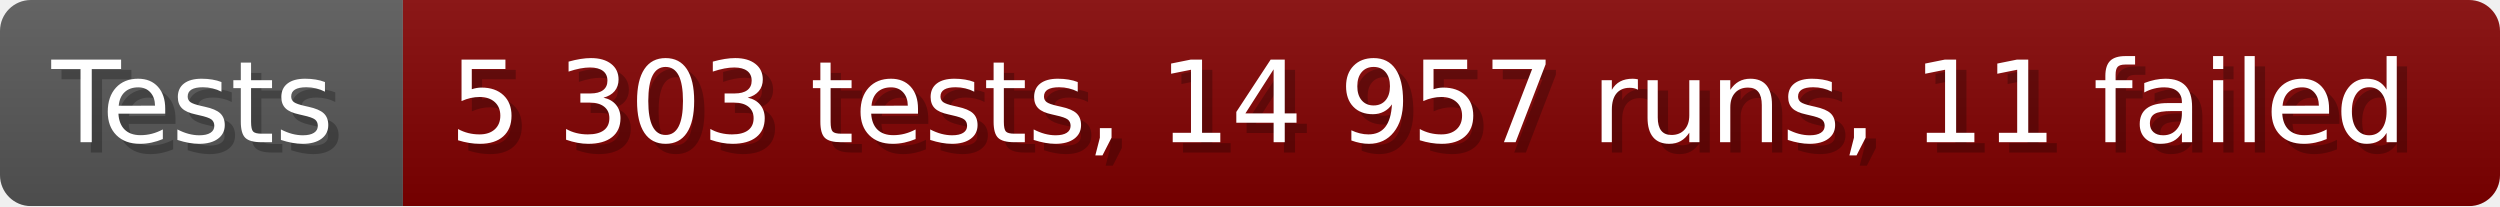
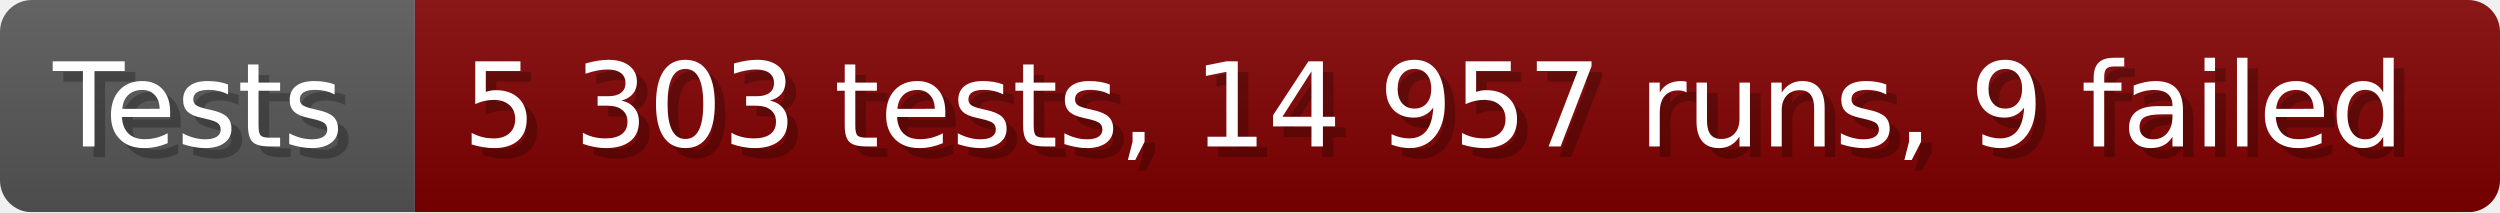
- <svg xmlns="http://www.w3.org/2000/svg" width="242.6" height="20" viewBox="0 0 2426 200" role="img" aria-label="Tests: 5 303 tests, 14 957 runs, 11 failed">
+ <svg xmlns="http://www.w3.org/2000/svg" width="235.6" height="20" viewBox="0 0 2356 200" role="img" aria-label="Tests: 5 303 tests, 14 957 runs, 9 failed">
  <linearGradient id="a" x2="0" y2="100%">
    <stop offset="0" stop-opacity=".1" stop-color="#EEE" />
    <stop offset="1" stop-opacity=".1" />
  </linearGradient>
  <mask id="m">
-     <rect width="2426" height="200" rx="30" fill="#FFF" />
+     <rect width="2356" height="200" rx="30" fill="#FFF" />
  </mask>
  <g mask="url(#m)">
    <rect width="391" height="200" fill="#555" />
-     <rect width="2035" height="200" fill="#800000" x="391" />
-     <rect width="2426" height="200" fill="url(#a)" />
+     <rect width="1965" height="200" fill="#800000" x="391" />
+     <rect width="2356" height="200" fill="url(#a)" />
  </g>
  <g aria-hidden="true" fill="#fff" text-anchor="start" font-family="Verdana,DejaVu Sans,sans-serif" font-size="110">
    <text x="60" y="148" textLength="291" fill="#000" opacity="0.25">Tests</text>
    <text x="50" y="138" textLength="291">Tests</text>
-     <text x="446" y="148" textLength="1935" fill="#000" opacity="0.25">5 303 tests, 14 957 runs, 11 failed</text>
-     <text x="436" y="138" textLength="1935">5 303 tests, 14 957 runs, 11 failed</text>
+     <text x="446" y="148" textLength="1865" fill="#000" opacity="0.25">5 303 tests, 14 957 runs, 9 failed</text>
+     <text x="436" y="138" textLength="1865">5 303 tests, 14 957 runs, 9 failed</text>
  </g>
</svg>
